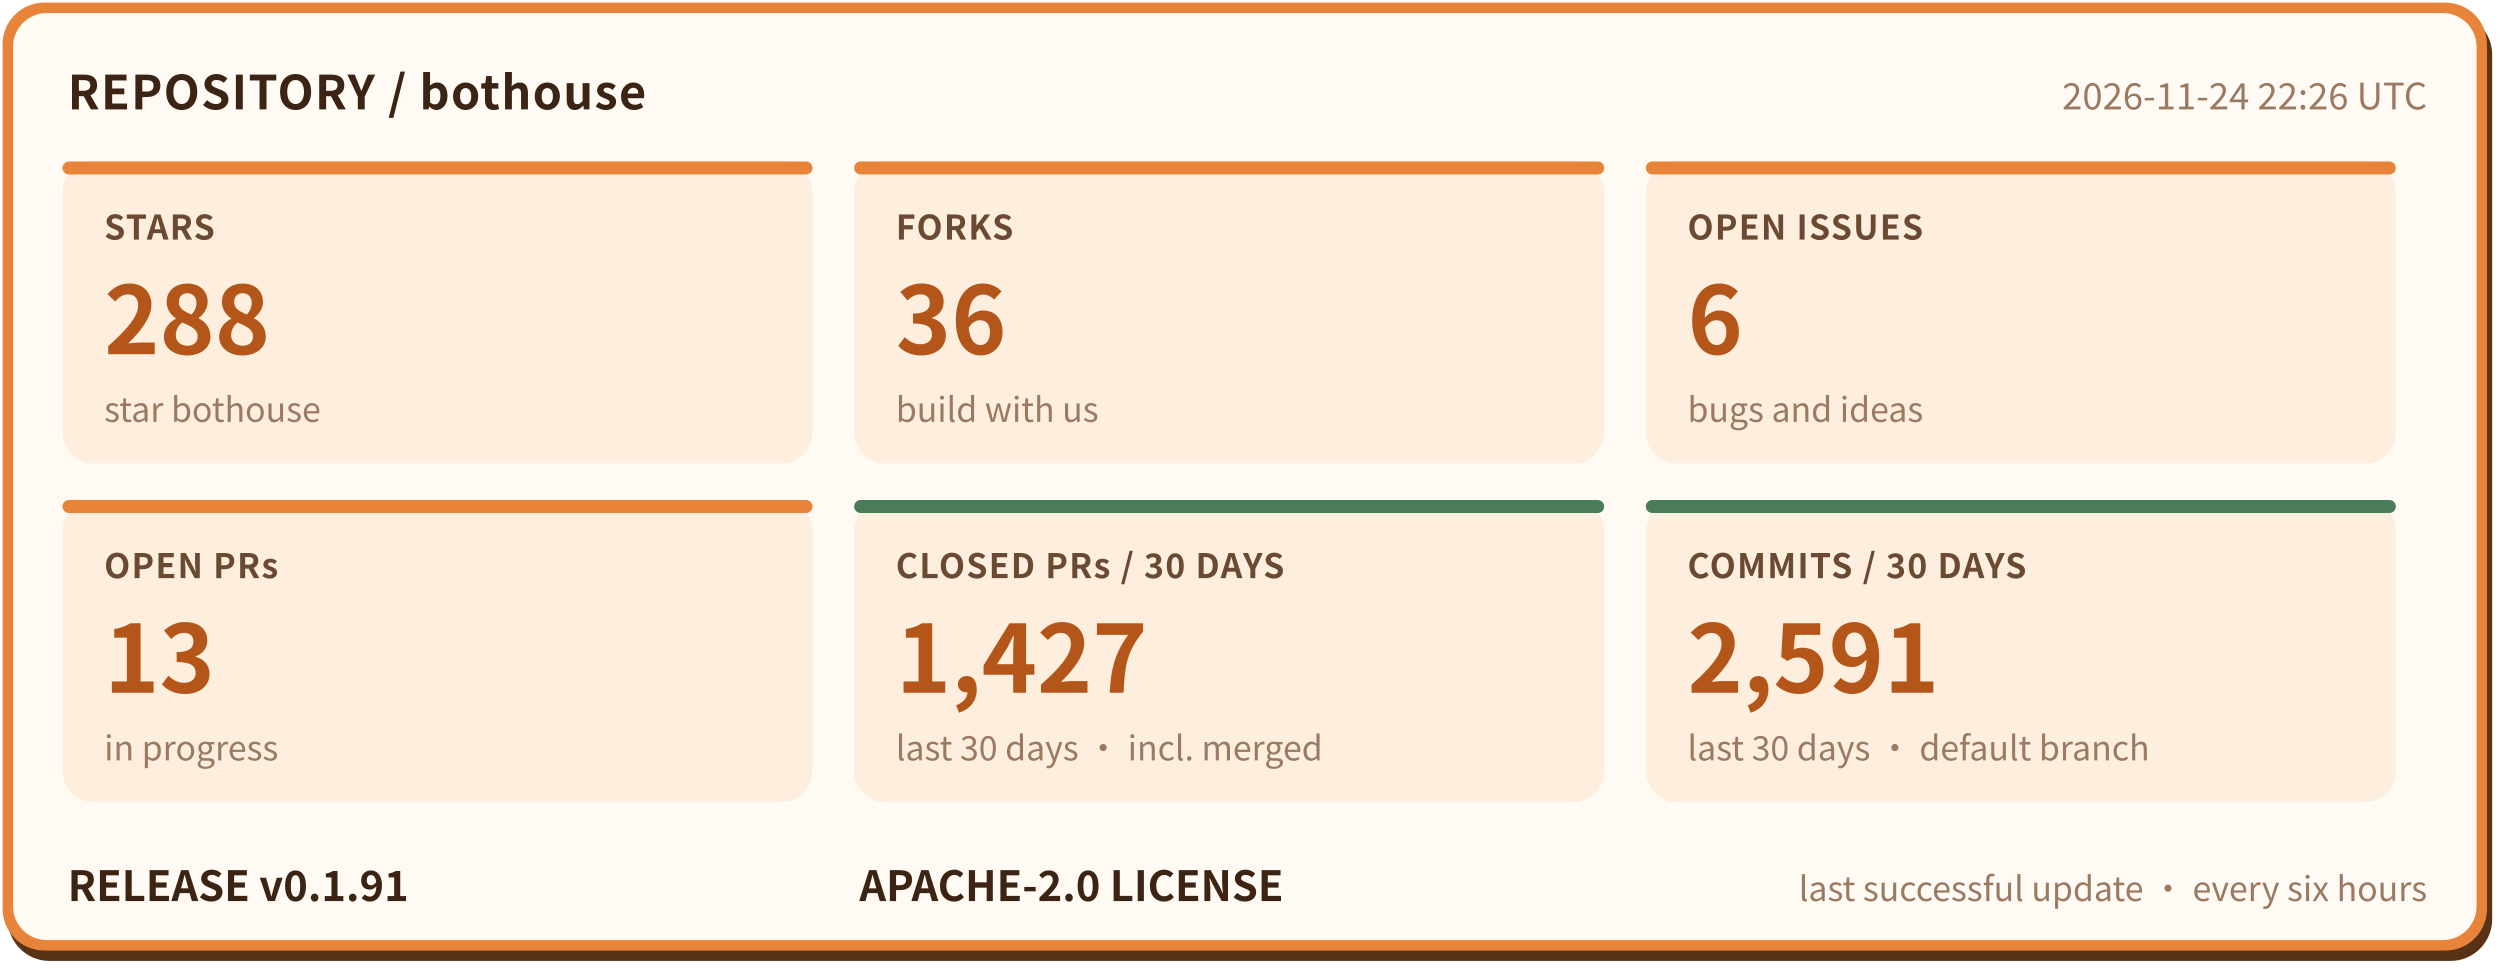
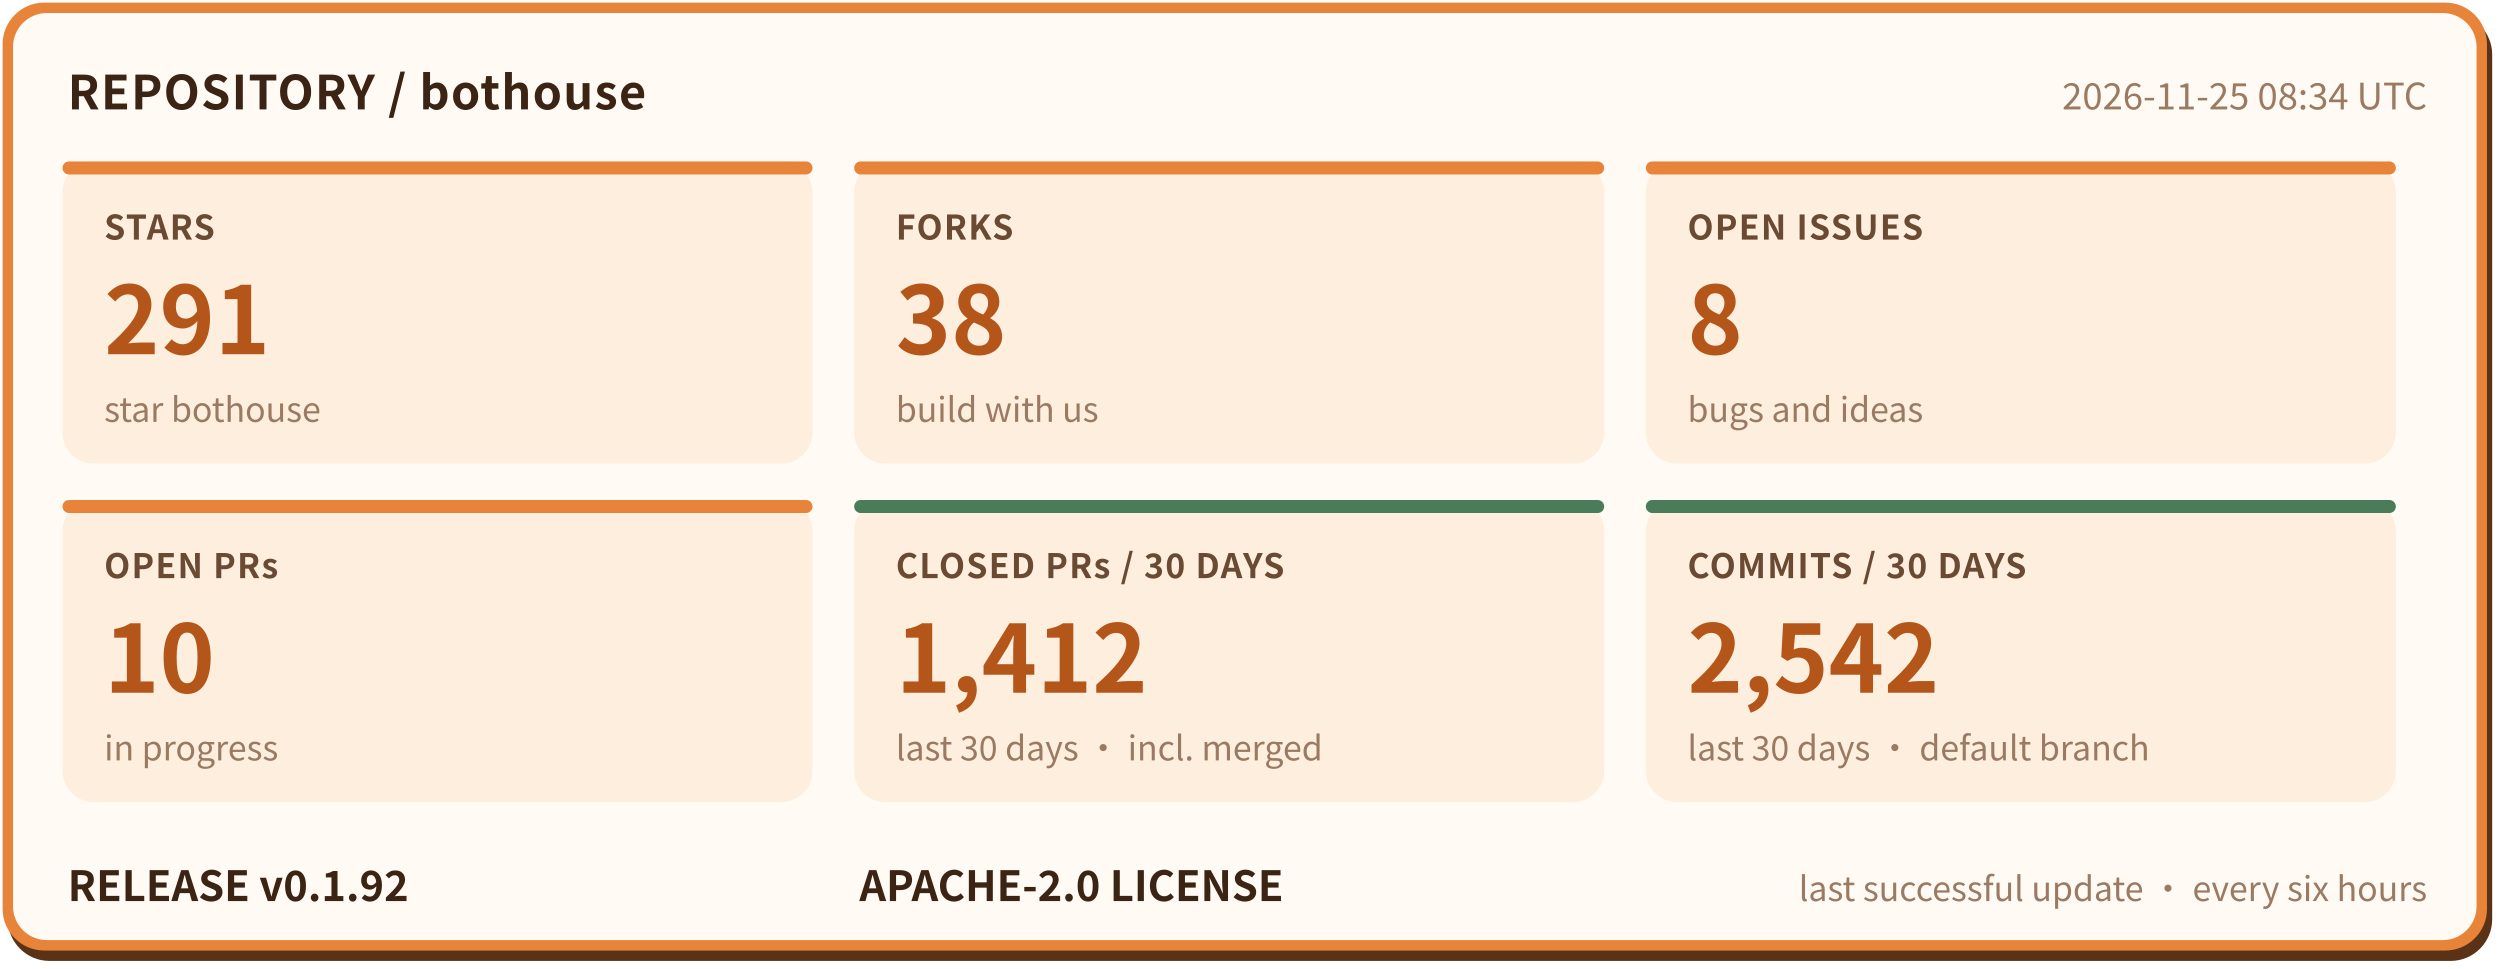
- <svg xmlns="http://www.w3.org/2000/svg" width="960" height="372" viewBox="0 0 960 372" role="img" aria-label="bothouse repository status: STARS 288, FORKS 36, OPEN ISSUES 6, OPEN PRs 13, CLOSED PRs / 30 DAYS 1427, COMMITS / 30 DAYS 2591, RELEASE v0.1.91" font-family="'PingFang SC','Hiragino Sans GB','Microsoft YaHei','Noto Sans CJK SC',-apple-system,'Segoe UI',sans-serif">
+ <svg xmlns="http://www.w3.org/2000/svg" width="960" height="372" viewBox="0 0 960 372" role="img" aria-label="bothouse repository status: STARS 291, FORKS 38, OPEN ISSUES 8, OPEN PRs 10, CLOSED PRs / 30 DAYS 1412, COMMITS / 30 DAYS 2542, RELEASE v0.1.92" font-family="'PingFang SC','Hiragino Sans GB','Microsoft YaHei','Noto Sans CJK SC',-apple-system,'Segoe UI',sans-serif">
  <rect x="3" y="5" width="954" height="364" rx="16" fill="#5a3317" />
  <rect x="1" y="1" width="954" height="364" rx="16" fill="#e8833a" />
  <rect x="5" y="5" width="946" height="356" rx="13" fill="#fffaf3" />
  <text x="26" y="42" font-size="18" font-weight="700" letter-spacing="0.5" fill="#3b2414">REPOSITORY / bothouse</text>
-   <text x="932" y="42" font-size="14" fill="#9a7a62" text-anchor="end">2026-11-24 22:26 UTC</text>
+   <text x="932" y="42" font-size="14" fill="#9a7a62" text-anchor="end">2026-11-25 08:34 UTC</text>
  <rect x="24" y="62" width="288" height="116" rx="12" fill="#fdeedd" />
  <rect x="24" y="62" width="288" height="5" rx="2.5" fill="#e8833a" />
  <text x="40" y="92" font-size="13" font-weight="600" letter-spacing="0.5" fill="#6b4a33">STARS</text>
-   <text x="40" y="136" font-size="36" font-weight="800" fill="#b4561a">288</text>
+   <text x="40" y="136" font-size="36" font-weight="800" fill="#b4561a">291</text>
  <text x="40" y="162" font-size="13" fill="#9a7a62">star bothouse</text>
  <rect x="328" y="62" width="288" height="116" rx="12" fill="#fdeedd" />
  <rect x="328" y="62" width="288" height="5" rx="2.5" fill="#e8833a" />
  <text x="344" y="92" font-size="13" font-weight="600" letter-spacing="0.5" fill="#6b4a33">FORKS</text>
-   <text x="344" y="136" font-size="36" font-weight="800" fill="#b4561a">36</text>
+   <text x="344" y="136" font-size="36" font-weight="800" fill="#b4561a">38</text>
  <text x="344" y="162" font-size="13" fill="#9a7a62">build with us</text>
  <rect x="632" y="62" width="288" height="116" rx="12" fill="#fdeedd" />
  <rect x="632" y="62" width="288" height="5" rx="2.5" fill="#e8833a" />
  <text x="648" y="92" font-size="13" font-weight="600" letter-spacing="0.5" fill="#6b4a33">OPEN ISSUES</text>
-   <text x="648" y="136" font-size="36" font-weight="800" fill="#b4561a">6</text>
+   <text x="648" y="136" font-size="36" font-weight="800" fill="#b4561a">8</text>
  <text x="648" y="162" font-size="13" fill="#9a7a62">bugs and ideas</text>
  <rect x="24" y="192" width="288" height="116" rx="12" fill="#fdeedd" />
  <rect x="24" y="192" width="288" height="5" rx="2.5" fill="#e8833a" />
  <text x="40" y="222" font-size="13" font-weight="600" letter-spacing="0.5" fill="#6b4a33">OPEN PRs</text>
-   <text x="40" y="266" font-size="36" font-weight="800" fill="#b4561a">13</text>
+   <text x="40" y="266" font-size="36" font-weight="800" fill="#b4561a">10</text>
  <text x="40" y="292" font-size="13" fill="#9a7a62">in progress</text>
  <rect x="328" y="192" width="288" height="116" rx="12" fill="#fdeedd" />
  <rect x="328" y="192" width="288" height="5" rx="2.5" fill="#4a7c59" />
  <text x="344" y="222" font-size="13" font-weight="600" letter-spacing="0.5" fill="#6b4a33">CLOSED PRs / 30 DAYS</text>
-   <text x="344" y="266" font-size="36" font-weight="800" fill="#b4561a">1,427</text>
+   <text x="344" y="266" font-size="36" font-weight="800" fill="#b4561a">1,412</text>
  <text x="344" y="292" font-size="13" fill="#9a7a62">last 30 days · incl. merged</text>
  <rect x="632" y="192" width="288" height="116" rx="12" fill="#fdeedd" />
  <rect x="632" y="192" width="288" height="5" rx="2.5" fill="#4a7c59" />
  <text x="648" y="222" font-size="13" font-weight="600" letter-spacing="0.5" fill="#6b4a33">COMMITS / 30 DAYS</text>
-   <text x="648" y="266" font-size="36" font-weight="800" fill="#b4561a">2,591</text>
+   <text x="648" y="266" font-size="36" font-weight="800" fill="#b4561a">2,542</text>
  <text x="648" y="292" font-size="13" fill="#9a7a62">last 30 days · default branch</text>
-   <text x="26" y="346" font-size="16" font-weight="700" fill="#3b2414">RELEASE v0.1.91</text>
+   <text x="26" y="346" font-size="16" font-weight="700" fill="#3b2414">RELEASE v0.1.92</text>
  <text x="330" y="346" font-size="16" font-weight="700" fill="#3b2414">APACHE-2.0 LICENSE</text>
  <text x="932" y="346" font-size="13" fill="#9a7a62" text-anchor="end">last successful update · every six hours</text>
</svg>
